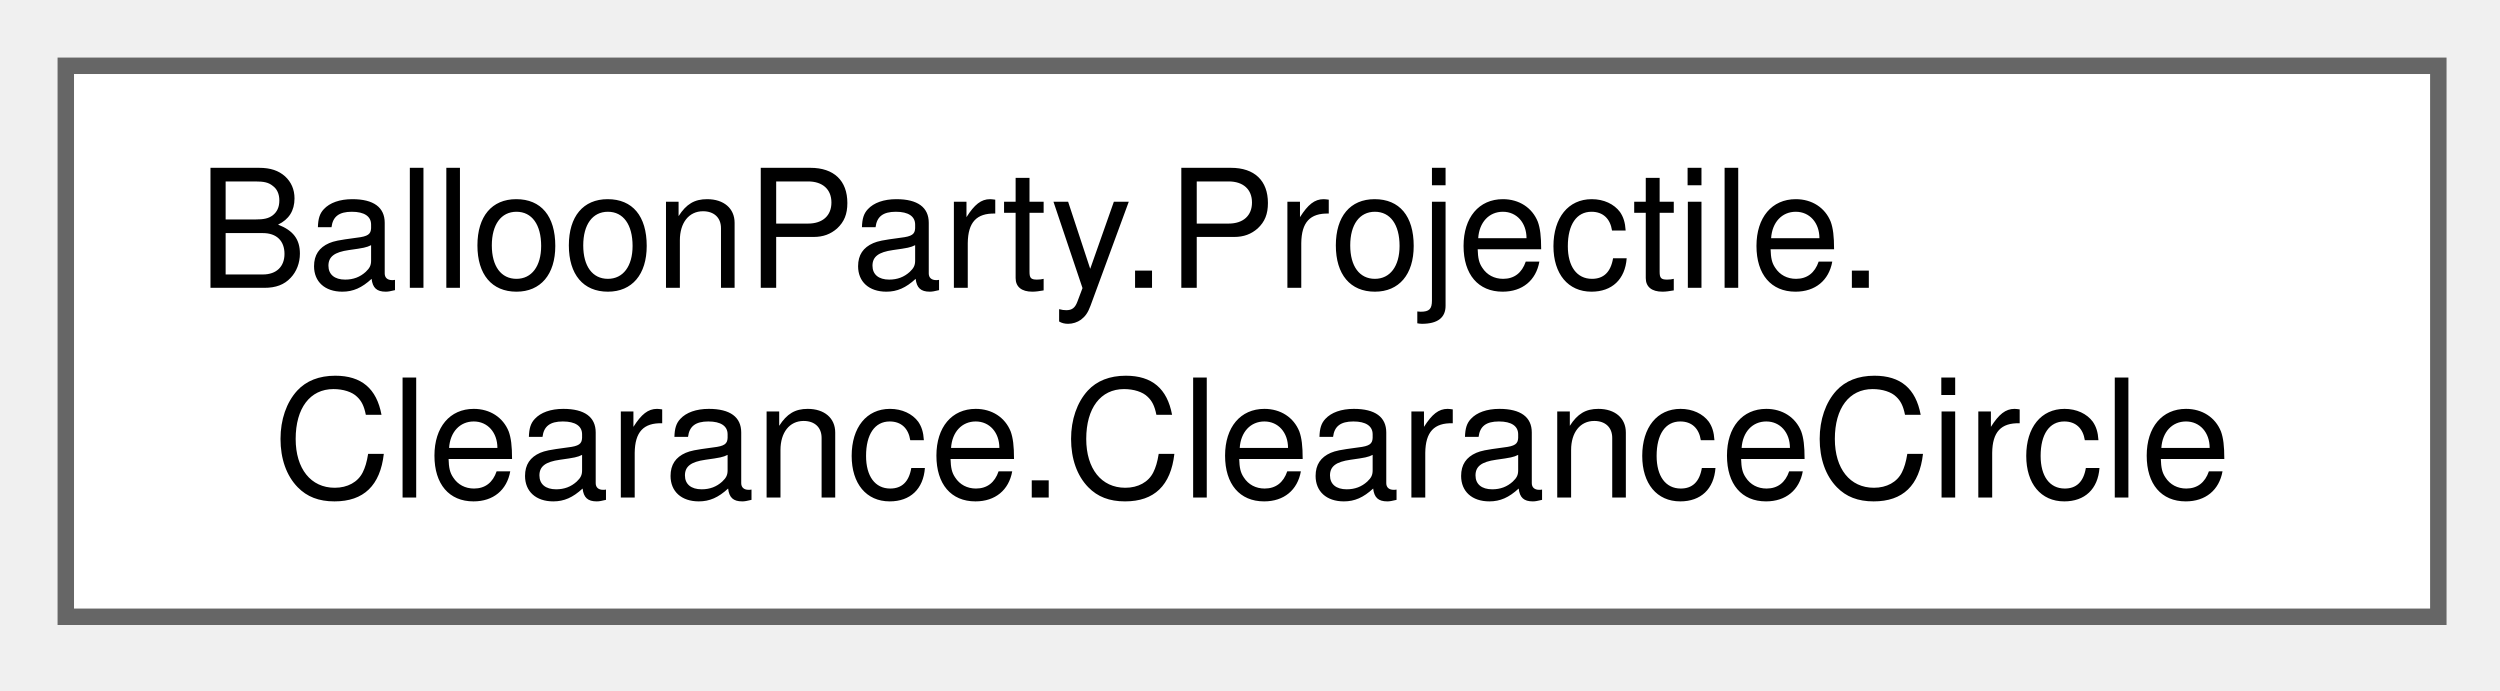
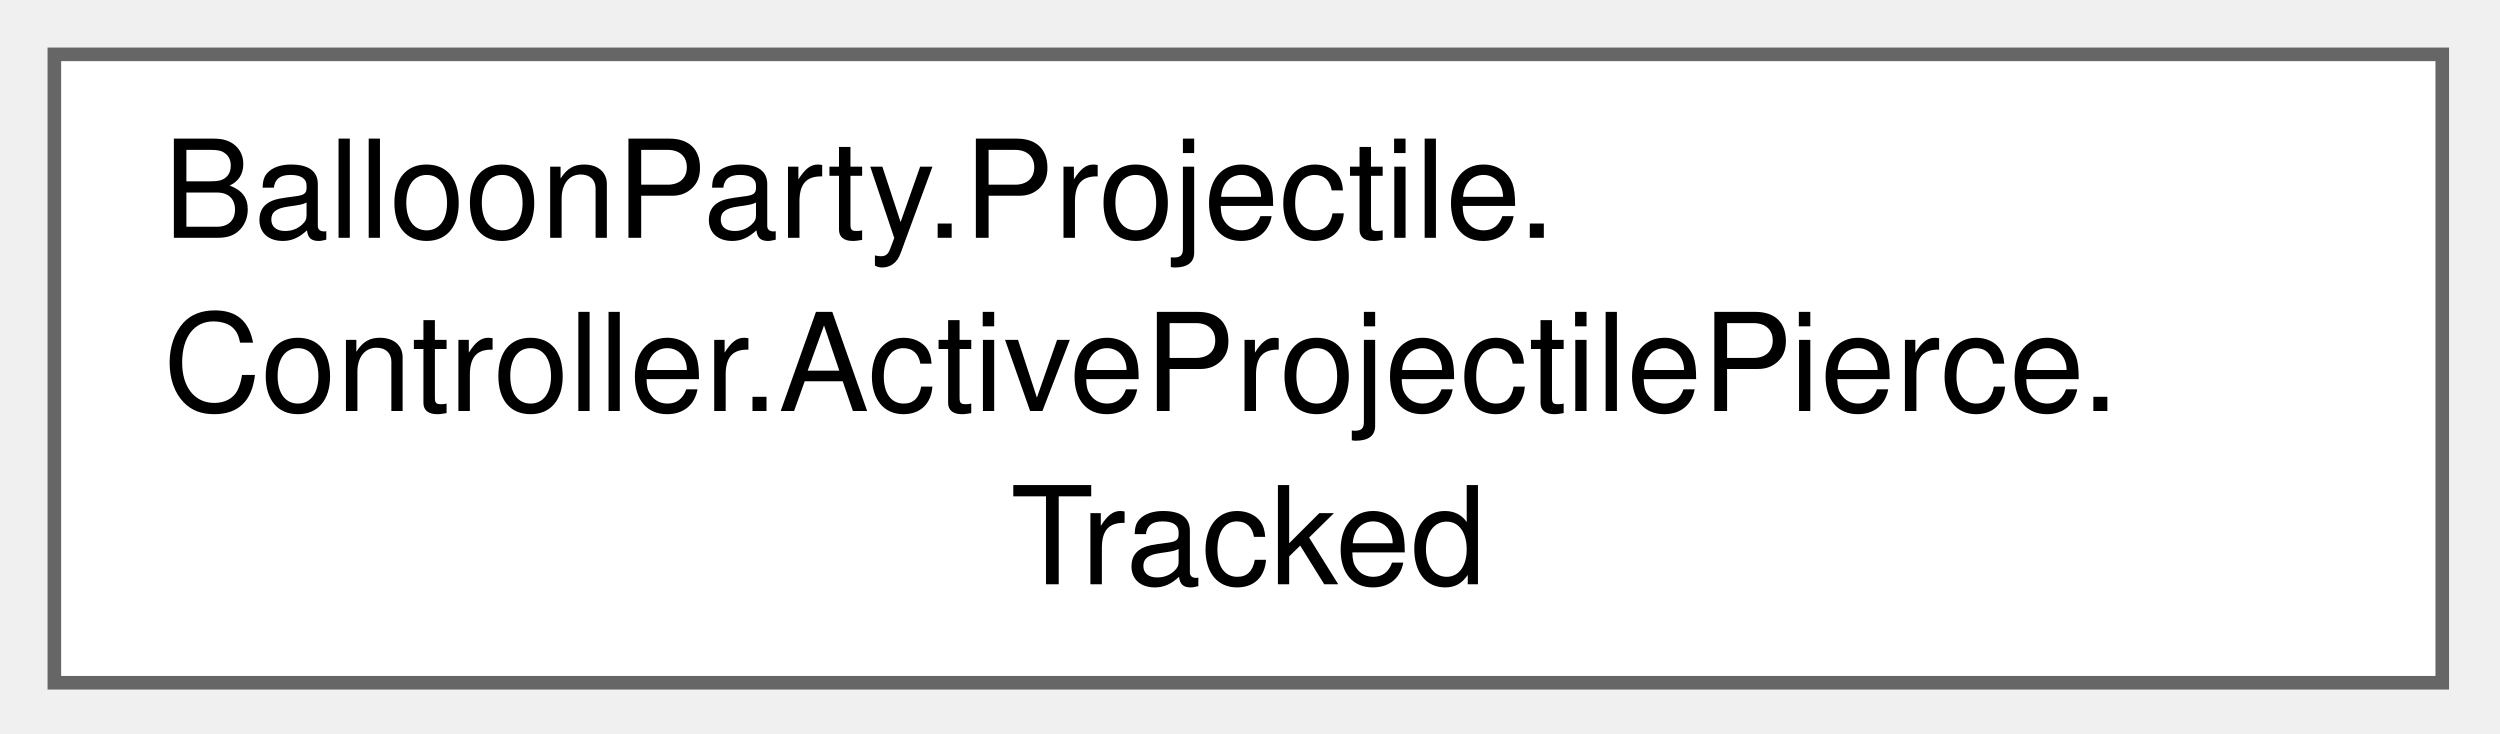
- <svg xmlns="http://www.w3.org/2000/svg" xmlns:xlink="http://www.w3.org/1999/xlink" width="152pt" height="42pt" viewBox="0.00 0.00 152.00 42.00">
-   <g id="graph0" class="graph" transform="scale(1 1) rotate(0) translate(4 37.5)">
+ <svg xmlns="http://www.w3.org/2000/svg" xmlns:xlink="http://www.w3.org/1999/xlink" width="184pt" height="54pt" viewBox="0.00 0.00 184.00 54.00">
+   <g id="graph0" class="graph" transform="scale(1 1) rotate(0) translate(4 50.25)">
    <g id="Node000000" class="node">
      <g id="a_Node000000">
-         <a xlink:href="structBalloonParty_1_1Projectile_1_1Clearance_1_1ClearanceCircle.html" target="_top" xlink:title="One ball's clear circle this frame, in the board's XY plane.">
-           <polygon fill="white" stroke="#666666" points="144.25,-33.5 0,-33.5 0,0 144.25,0 144.25,-33.5" />
-           <text xml:space="preserve" text-anchor="start" x="8" y="-20" font-family="Helvetica,sans-Serif" font-size="10.00">BalloonParty.Projectile.</text>
-           <text xml:space="preserve" text-anchor="middle" x="72.12" y="-7.25" font-family="Helvetica,sans-Serif" font-size="10.00">Clearance.ClearanceCircle</text>
+         <a xlink:href="structBalloonParty_1_1Projectile_1_1Controller_1_1ActiveProjectilePierce_1_1Tracked.html" target="_top" xlink:title=" ">
+           <polygon fill="white" stroke="#666666" points="175.75,-46.25 0,-46.25 0,0 175.75,0 175.75,-46.25" />
+           <text xml:space="preserve" text-anchor="start" x="8" y="-32.75" font-family="Helvetica,sans-Serif" font-size="10.00">BalloonParty.Projectile.</text>
+           <text xml:space="preserve" text-anchor="start" x="8" y="-20" font-family="Helvetica,sans-Serif" font-size="10.00">Controller.ActiveProjectilePierce.</text>
+           <text xml:space="preserve" text-anchor="middle" x="87.88" y="-7.25" font-family="Helvetica,sans-Serif" font-size="10.00">Tracked</text>
        </a>
      </g>
    </g>
  </g>
</svg>
